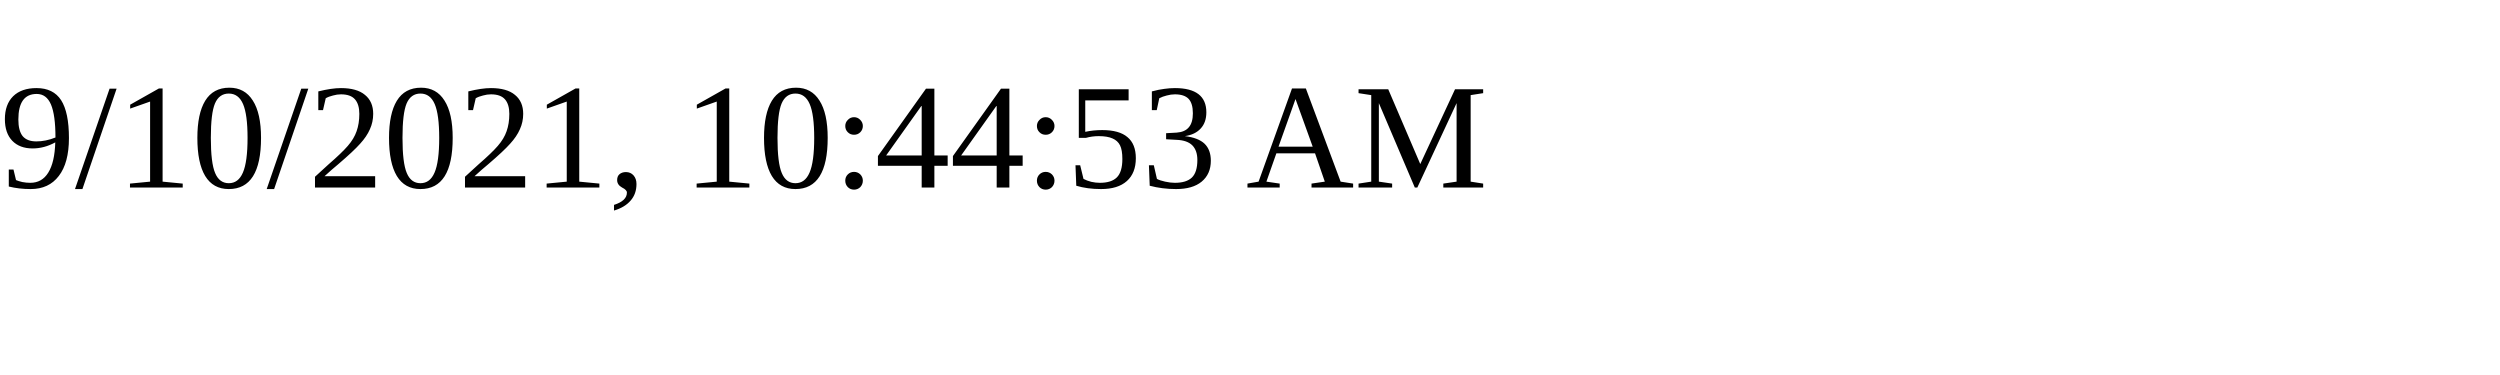
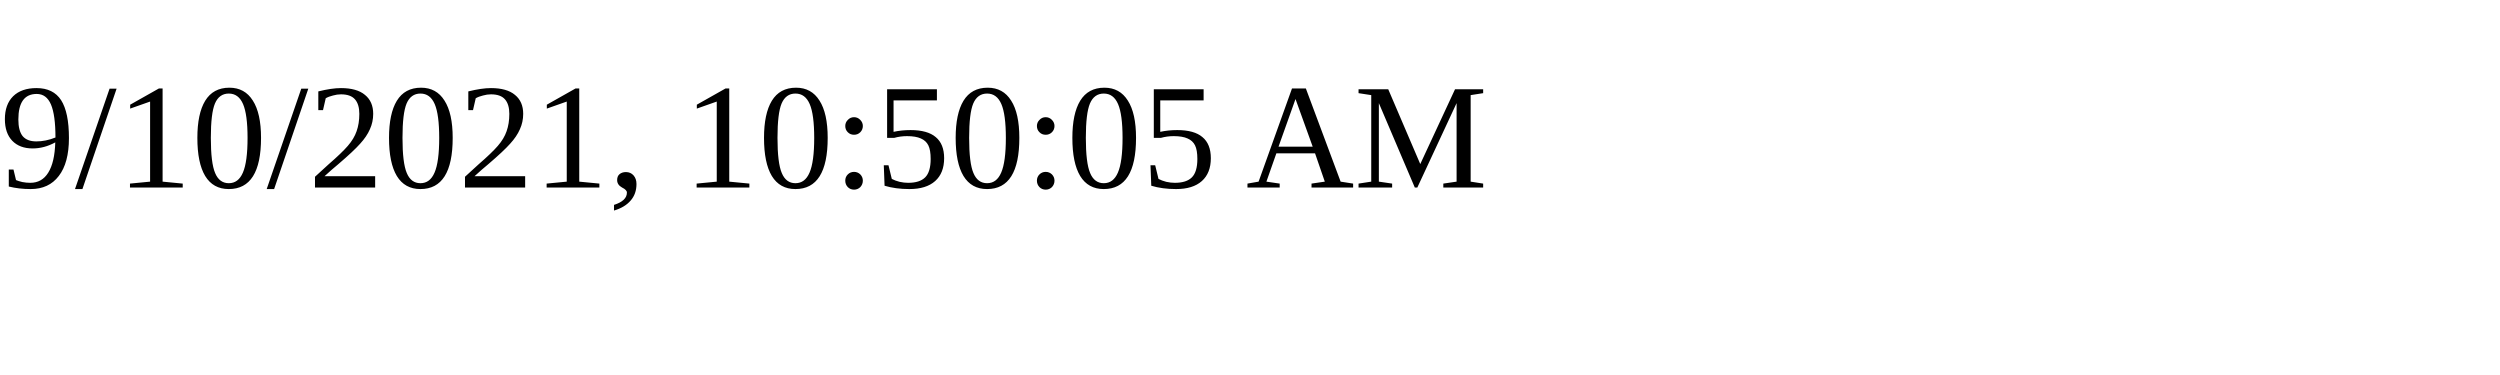
<svg xmlns="http://www.w3.org/2000/svg" height="30" width="200">
-   <text x="0" y="15">9/10/2021, 10:44:53 AM</text>
+   <text x="0" y="15">9/10/2021, 10:50:05 AM</text>
</svg>
